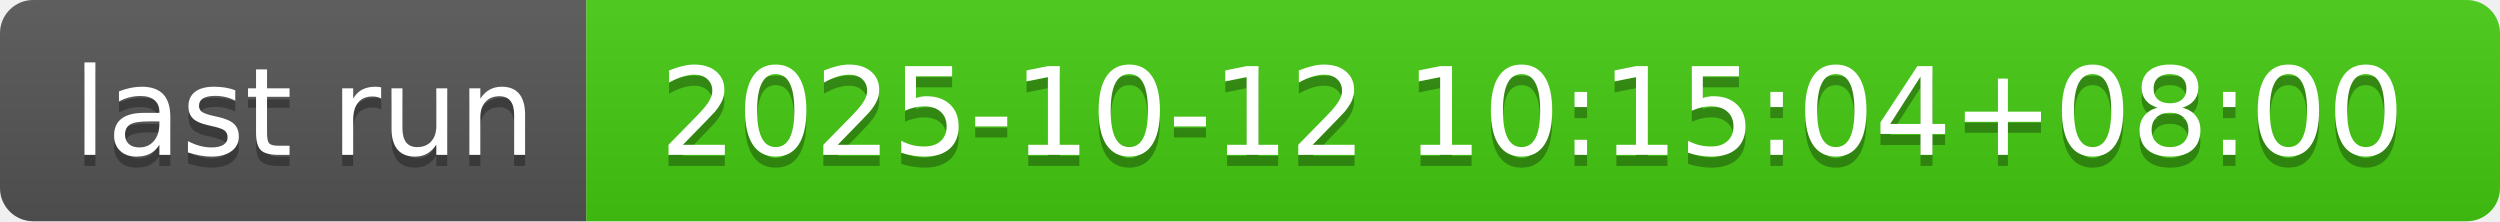
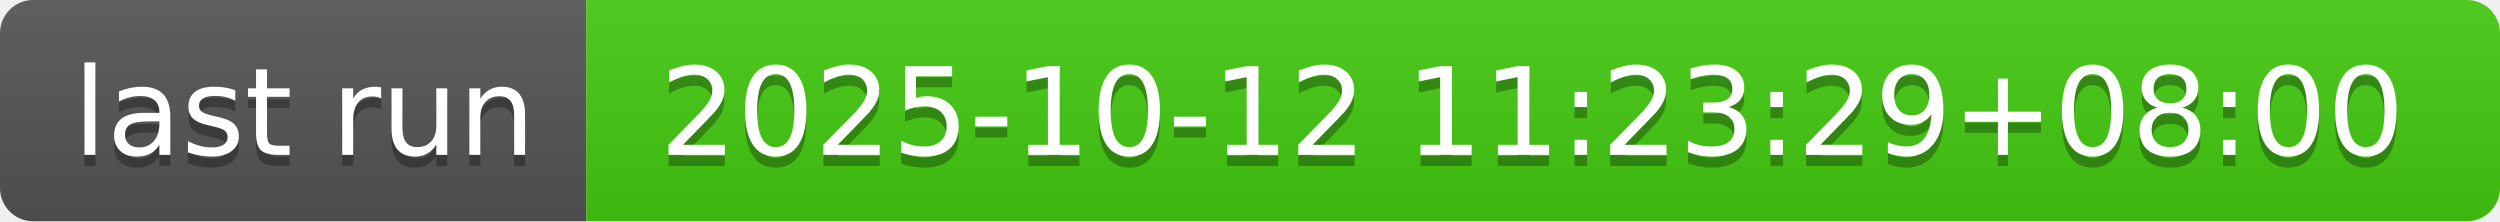
- <svg xmlns="http://www.w3.org/2000/svg" width="226" height="20" role="img" aria-label="last run: 2025-10-12 10:15:04+08:00">
+ <svg xmlns="http://www.w3.org/2000/svg" width="226" height="20" role="img" aria-label="last run: 2025-10-12 11:23:29+08:00">
  <linearGradient id="s" x2="0" y2="100%">
    <stop offset="0" stop-color="#bbb" stop-opacity=".1" />
    <stop offset="1" stop-opacity=".1" />
  </linearGradient>
  <clipPath id="r">
    <rect width="226" height="20" rx="3" fill="#fff" />
  </clipPath>
  <g clip-path="url(#r)">
    <rect width="53" height="20" fill="#555" />
    <rect x="53" width="173" height="20" fill="#4c1" />
    <rect width="226" height="20" fill="url(#s)" />
  </g>
  <g fill="#fff" text-anchor="middle" font-family="Verdana,Geneva,DejaVu Sans,sans-serif" text-rendering="geometricPrecision" font-size="110">
    <text aria-hidden="true" x="275" y="150" fill="#010101" fill-opacity=".3" transform="scale(.1)" textLength="430">last run</text>
    <text x="275" y="140" transform="scale(.1)" fill="#fff" textLength="430">last run</text>
-     <text aria-hidden="true" x="1385" y="150" fill="#010101" fill-opacity=".3" transform="scale(.1)" textLength="1630">2025-10-12 10:15:04+08:00</text>
-     <text x="1385" y="140" transform="scale(.1)" fill="#fff" textLength="1630">2025-10-12 10:15:04+08:00</text>
+     <text aria-hidden="true" x="1385" y="150" fill="#010101" fill-opacity=".3" transform="scale(.1)" textLength="1630">2025-10-12 11:23:29+08:00</text>
+     <text x="1385" y="140" transform="scale(.1)" fill="#fff" textLength="1630">2025-10-12 11:23:29+08:00</text>
  </g>
</svg>
